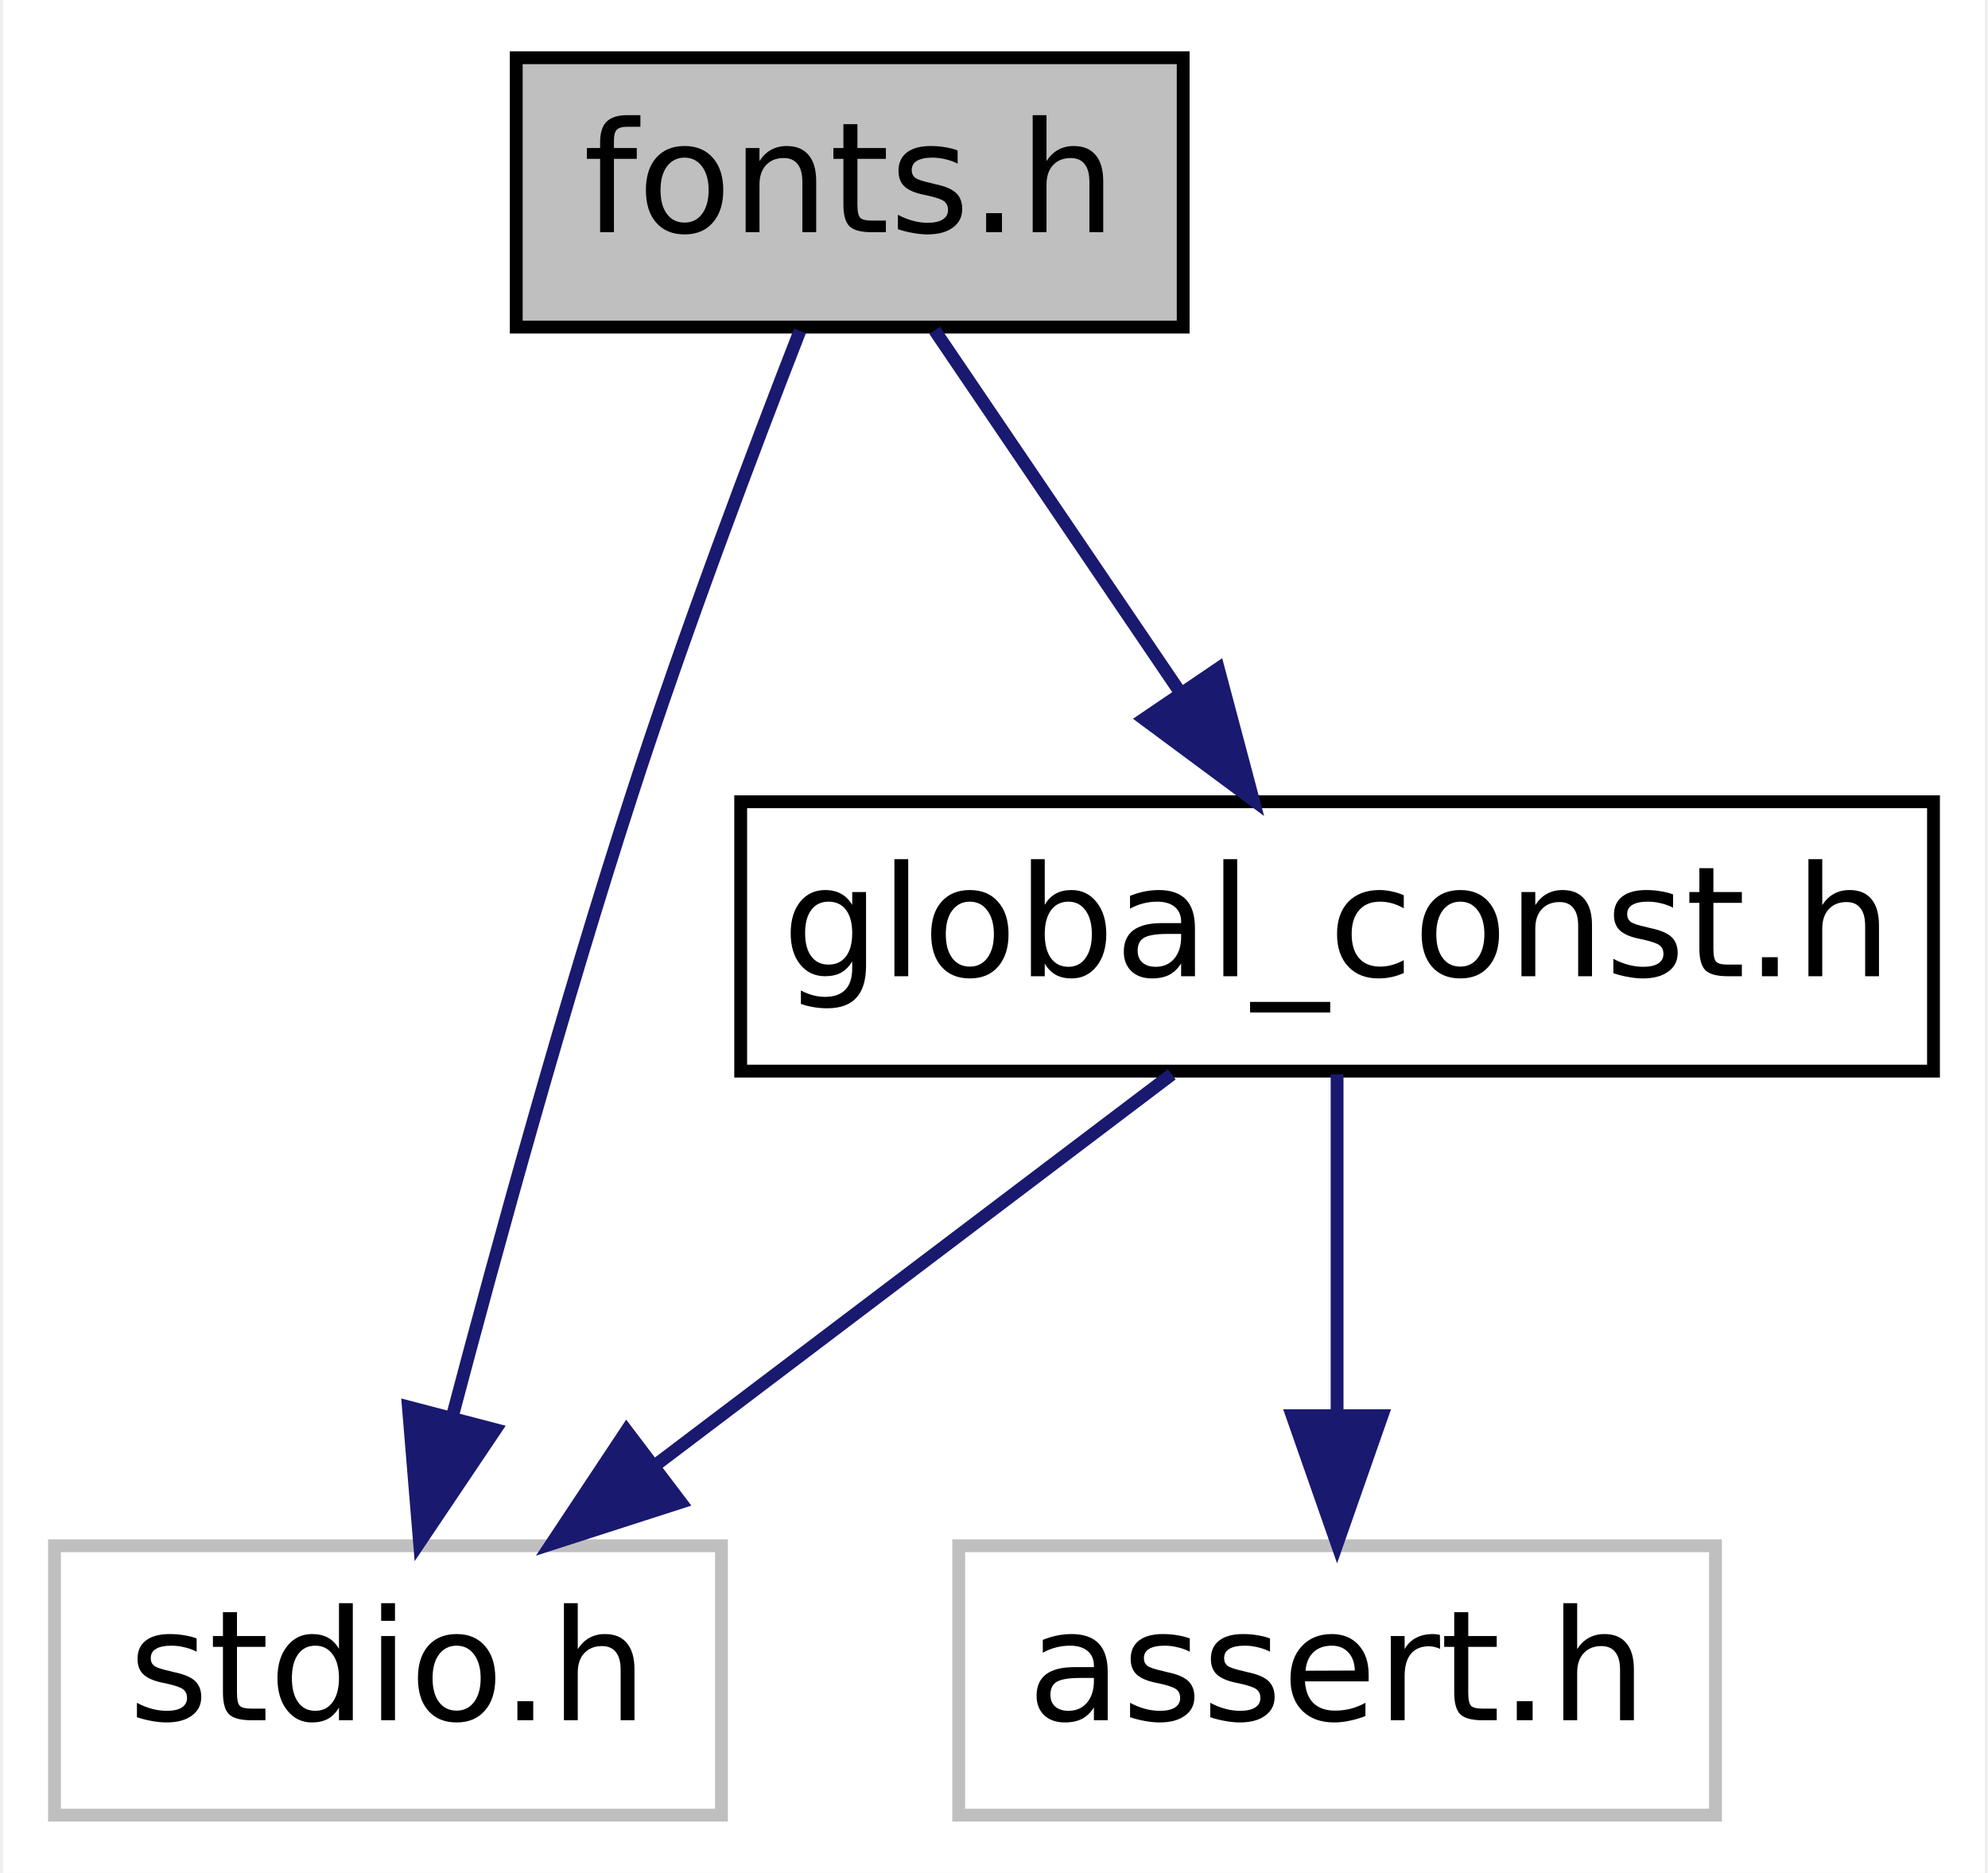
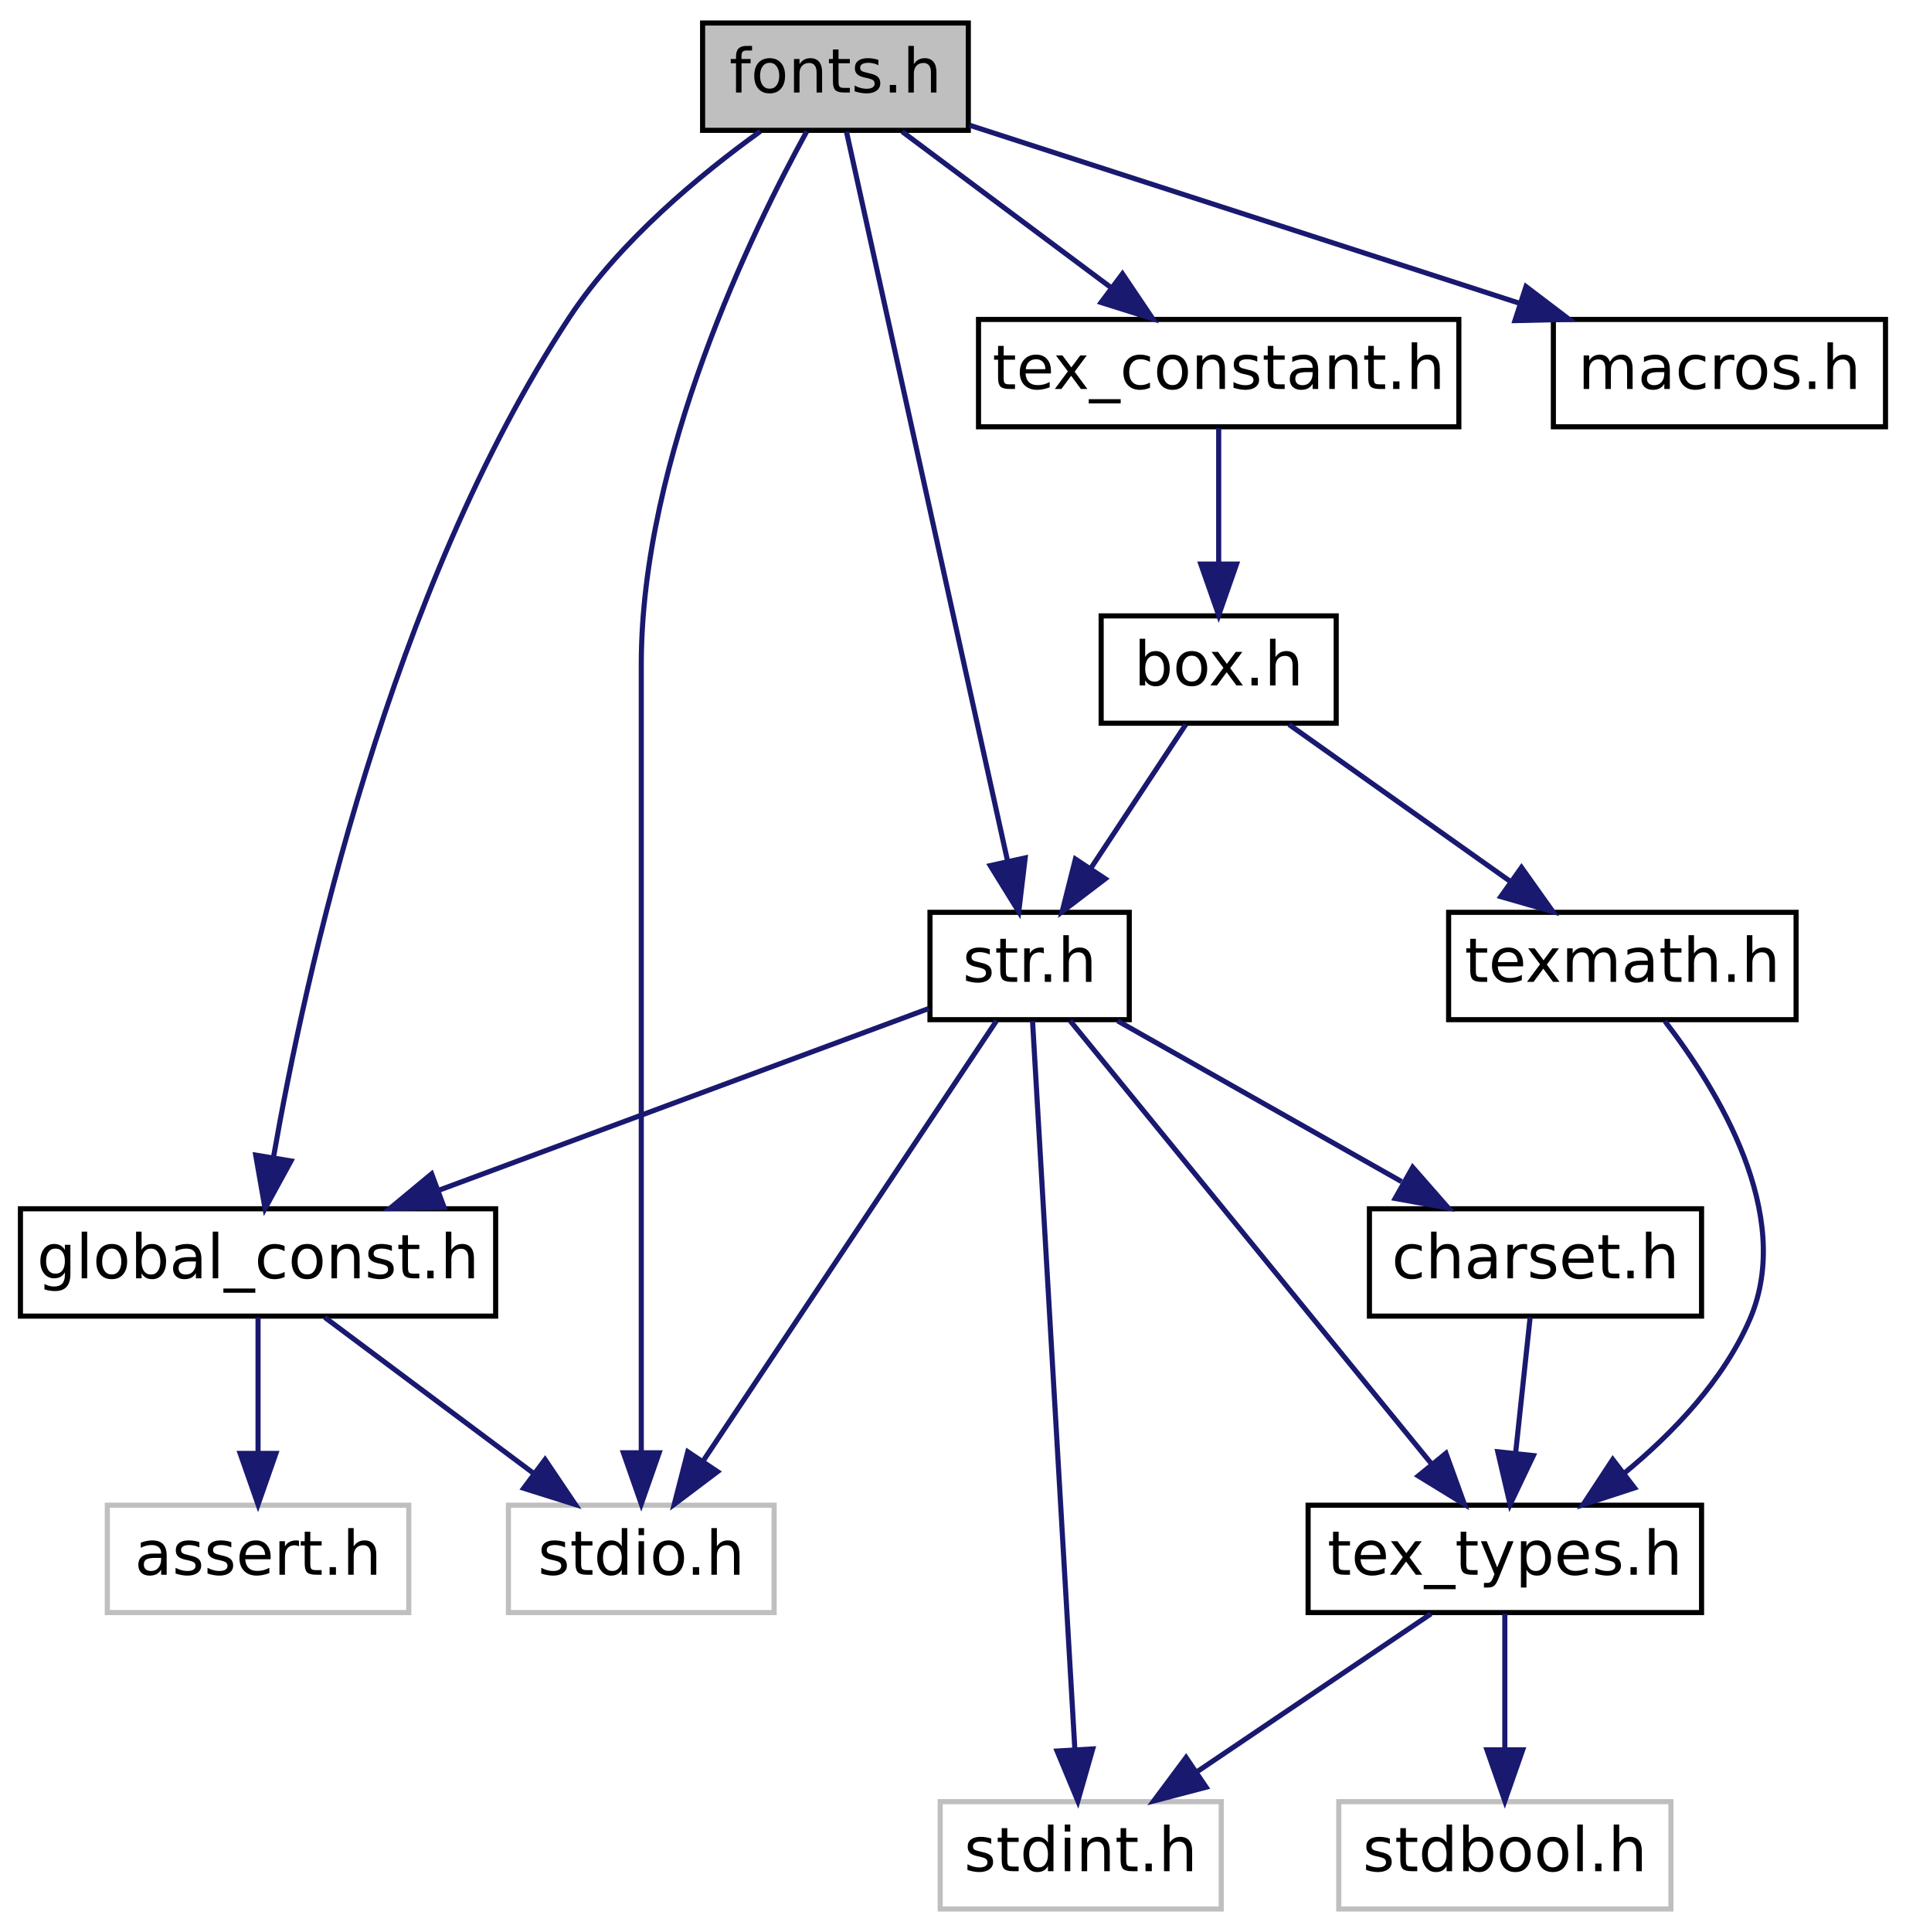
- <svg xmlns="http://www.w3.org/2000/svg" xmlns:xlink="http://www.w3.org/1999/xlink" width="155pt" height="146pt" viewBox="0.00 0.00 154.50 146.00">
-   <g id="graph0" class="graph" transform="scale(1 1) rotate(0) translate(4 142)">
-     <polygon fill="white" stroke="transparent" points="-4,4 -4,-142 150.5,-142 150.5,4 -4,4" />
+ <svg xmlns="http://www.w3.org/2000/svg" xmlns:xlink="http://www.w3.org/1999/xlink" width="373pt" height="378pt" viewBox="0.00 0.00 373.00 378.00">
+   <g id="graph0" class="graph" transform="scale(1 1) rotate(0) translate(4 374)">
+     <polygon fill="white" stroke="transparent" points="-4,4 -4,-374 369,-374 369,4 -4,4" />
    <g id="node1" class="node">
      <g id="a_node1">
        <a xlink:title=" ">
-           <polygon fill="#bfbfbf" stroke="black" points="36,-116.5 36,-137.5 88,-137.5 88,-116.5 36,-116.5" />
-           <text text-anchor="middle" x="62" y="-123.9" font-family="DejaVuSans" font-size="12.00">fonts.h</text>
+           <polygon fill="#bfbfbf" stroke="black" points="133.5,-348.5 133.5,-369.5 185.5,-369.5 185.5,-348.5 133.5,-348.5" />
+           <text text-anchor="middle" x="159.5" y="-355.9" font-family="DejaVuSans" font-size="12.00">fonts.h</text>
        </a>
      </g>
    </g>
    <g id="node2" class="node">
      <g id="a_node2">
        <a xlink:title=" ">
-           <polygon fill="white" stroke="#bfbfbf" points="0,-0.5 0,-21.5 52,-21.5 52,-0.5 0,-0.5" />
-           <text text-anchor="middle" x="26" y="-7.9" font-family="DejaVuSans" font-size="12.00">stdio.h</text>
+           <polygon fill="white" stroke="#bfbfbf" points="95.5,-58.5 95.5,-79.5 147.5,-79.5 147.5,-58.5 95.5,-58.5" />
+           <text text-anchor="middle" x="121.5" y="-65.9" font-family="DejaVuSans" font-size="12.00">stdio.h</text>
        </a>
      </g>
    </g>
    <g id="edge1" class="edge">
-       <path fill="none" stroke="midnightblue" d="M58.12,-116.21C54.51,-106.95 49.09,-92.64 45,-80 39.75,-63.81 34.61,-45.17 31,-31.51" />
-       <polygon fill="midnightblue" stroke="midnightblue" points="34.37,-30.55 28.46,-21.76 27.59,-32.32 34.37,-30.55" />
+       <path fill="none" stroke="midnightblue" d="M153.89,-348.3C143.32,-329.07 121.5,-284.47 121.5,-244 121.5,-244 121.5,-244 121.5,-184 121.5,-150.98 121.5,-112.59 121.5,-89.85" />
+       <polygon fill="midnightblue" stroke="midnightblue" points="125,-89.76 121.5,-79.76 118,-89.76 125,-89.76" />
    </g>
    <g id="node3" class="node">
      <g id="a_node3">
        <a xlink:href="global__const_8h.html" target="_top" xlink:title=" ">
-           <polygon fill="white" stroke="black" points="53.5,-58.5 53.5,-79.5 146.5,-79.5 146.5,-58.5 53.5,-58.5" />
-           <text text-anchor="middle" x="100" y="-65.9" font-family="DejaVuSans" font-size="12.00">global_const.h</text>
+           <polygon fill="white" stroke="black" points="0,-116.5 0,-137.5 93,-137.5 93,-116.5 0,-116.5" />
+           <text text-anchor="middle" x="46.5" y="-123.9" font-family="DejaVuSans" font-size="12.00">global_const.h</text>
        </a>
      </g>
    </g>
    <g id="edge2" class="edge">
-       <path fill="none" stroke="midnightblue" d="M68.62,-116.25C73.9,-108.46 81.45,-97.33 87.82,-87.94" />
-       <polygon fill="midnightblue" stroke="midnightblue" points="90.74,-89.88 93.46,-79.64 84.95,-85.95 90.74,-89.88" />
+       <path fill="none" stroke="midnightblue" d="M144.79,-348.3C133.17,-339.94 117.33,-326.89 107.5,-312 72.21,-258.52 55.67,-182.81 49.51,-147.52" />
+       <polygon fill="midnightblue" stroke="midnightblue" points="52.95,-146.86 47.87,-137.56 46.04,-148 52.95,-146.86" />
+     </g>
+     <g id="node5" class="node">
+       <g id="a_node5">
+         <a xlink:href="tex__constant_8h.html" target="_top" xlink:title=" ">
+           <polygon fill="white" stroke="black" points="187.5,-290.5 187.5,-311.5 281.5,-311.5 281.5,-290.5 187.5,-290.5" />
+           <text text-anchor="middle" x="234.5" y="-297.9" font-family="DejaVuSans" font-size="12.00">tex_constant.h</text>
+         </a>
+       </g>
+     </g>
+     <g id="edge5" class="edge">
+       <path fill="none" stroke="midnightblue" d="M172.56,-348.25C183.86,-339.81 200.38,-327.47 213.53,-317.66" />
+       <polygon fill="midnightblue" stroke="midnightblue" points="215.67,-320.43 221.59,-311.64 211.48,-314.82 215.67,-320.43" />
+     </g>
+     <g id="node7" class="node">
+       <g id="a_node7">
+         <a xlink:href="str_8h.html" target="_top" xlink:title=" ">
+           <polygon fill="white" stroke="black" points="178,-174.5 178,-195.5 217,-195.5 217,-174.5 178,-174.5" />
+           <text text-anchor="middle" x="197.5" y="-181.9" font-family="DejaVuSans" font-size="12.00">str.h</text>
+         </a>
+       </g>
+     </g>
+     <g id="edge18" class="edge">
+       <path fill="none" stroke="midnightblue" d="M161.65,-348.26C167.71,-320.82 185.02,-242.51 193.16,-205.64" />
+       <polygon fill="midnightblue" stroke="midnightblue" points="196.63,-206.15 195.37,-195.63 189.8,-204.64 196.63,-206.15" />
+     </g>
+     <g id="node13" class="node">
+       <g id="a_node13">
+         <a xlink:href="macros_8h.html" target="_top" xlink:title=" ">
+           <polygon fill="white" stroke="black" points="300,-290.5 300,-311.5 365,-311.5 365,-290.5 300,-290.5" />
+           <text text-anchor="middle" x="332.5" y="-297.9" font-family="DejaVuSans" font-size="12.00">macros.h</text>
+         </a>
+       </g>
+     </g>
+     <g id="edge19" class="edge">
+       <path fill="none" stroke="midnightblue" d="M185.77,-349.49C214.39,-340.23 260.45,-325.32 293.33,-314.68" />
+       <polygon fill="midnightblue" stroke="midnightblue" points="294.64,-317.93 303.08,-311.52 292.48,-311.27 294.64,-317.93" />
    </g>
    <g id="edge4" class="edge">
-       <path fill="none" stroke="midnightblue" d="M87.11,-58.25C76.07,-49.89 59.97,-37.71 47.06,-27.94" />
-       <polygon fill="midnightblue" stroke="midnightblue" points="48.83,-24.89 38.74,-21.64 44.6,-30.47 48.83,-24.89" />
+       <path fill="none" stroke="midnightblue" d="M59.56,-116.25C70.86,-107.81 87.38,-95.47 100.53,-85.66" />
+       <polygon fill="midnightblue" stroke="midnightblue" points="102.67,-88.43 108.59,-79.64 98.48,-82.82 102.67,-88.43" />
    </g>
    <g id="node4" class="node">
      <g id="a_node4">
        <a xlink:title=" ">
-           <polygon fill="white" stroke="#bfbfbf" points="70.5,-0.5 70.5,-21.5 129.5,-21.5 129.5,-0.5 70.5,-0.5" />
-           <text text-anchor="middle" x="100" y="-7.9" font-family="DejaVuSans" font-size="12.00">assert.h</text>
+           <polygon fill="white" stroke="#bfbfbf" points="17,-58.5 17,-79.5 76,-79.5 76,-58.5 17,-58.5" />
+           <text text-anchor="middle" x="46.5" y="-65.9" font-family="DejaVuSans" font-size="12.00">assert.h</text>
        </a>
      </g>
    </g>
    <g id="edge3" class="edge">
-       <path fill="none" stroke="midnightblue" d="M100,-58.25C100,-50.94 100,-40.69 100,-31.7" />
-       <polygon fill="midnightblue" stroke="midnightblue" points="103.5,-31.64 100,-21.64 96.5,-31.64 103.5,-31.64" />
+       <path fill="none" stroke="midnightblue" d="M46.5,-116.25C46.5,-108.94 46.5,-98.69 46.5,-89.7" />
+       <polygon fill="midnightblue" stroke="midnightblue" points="50,-89.64 46.5,-79.64 43,-89.64 50,-89.64" />
+     </g>
+     <g id="node6" class="node">
+       <g id="a_node6">
+         <a xlink:href="box_8h.html" target="_top" xlink:title=" ">
+           <polygon fill="white" stroke="black" points="211.5,-232.5 211.5,-253.5 257.5,-253.5 257.5,-232.5 211.5,-232.5" />
+           <text text-anchor="middle" x="234.5" y="-239.9" font-family="DejaVuSans" font-size="12.00">box.h</text>
+         </a>
+       </g>
+     </g>
+     <g id="edge6" class="edge">
+       <path fill="none" stroke="midnightblue" d="M234.5,-290.25C234.5,-282.94 234.5,-272.69 234.5,-263.7" />
+       <polygon fill="midnightblue" stroke="midnightblue" points="238,-263.64 234.5,-253.64 231,-263.64 238,-263.64" />
+     </g>
+     <g id="edge7" class="edge">
+       <path fill="none" stroke="midnightblue" d="M228.06,-232.25C222.96,-224.54 215.71,-213.56 209.55,-204.23" />
+       <polygon fill="midnightblue" stroke="midnightblue" points="212.3,-202.06 203.87,-195.64 206.46,-205.92 212.3,-202.06" />
+     </g>
+     <g id="node12" class="node">
+       <g id="a_node12">
+         <a xlink:href="texmath_8h.html" target="_top" xlink:title=" ">
+           <polygon fill="white" stroke="black" points="279.5,-174.5 279.5,-195.5 347.5,-195.5 347.5,-174.5 279.5,-174.5" />
+           <text text-anchor="middle" x="313.5" y="-181.9" font-family="DejaVuSans" font-size="12.00">texmath.h</text>
+         </a>
+       </g>
+     </g>
+     <g id="edge16" class="edge">
+       <path fill="none" stroke="midnightblue" d="M248.26,-232.25C260.16,-223.81 277.57,-211.47 291.41,-201.66" />
+       <polygon fill="midnightblue" stroke="midnightblue" points="293.76,-204.28 299.9,-195.64 289.71,-198.57 293.76,-204.28" />
+     </g>
+     <g id="edge8" class="edge">
+       <path fill="none" stroke="midnightblue" d="M191.02,-174.28C178.29,-155.18 149.83,-112.5 133.55,-88.08" />
+       <polygon fill="midnightblue" stroke="midnightblue" points="136.42,-86.07 127.96,-79.69 130.6,-89.96 136.42,-86.07" />
+     </g>
+     <g id="edge10" class="edge">
+       <path fill="none" stroke="midnightblue" d="M177.76,-176.68C153.48,-167.68 111.83,-152.23 81.95,-141.15" />
+       <polygon fill="midnightblue" stroke="midnightblue" points="82.91,-137.77 72.31,-137.57 80.47,-144.33 82.91,-137.77" />
+     </g>
+     <g id="node8" class="node">
+       <g id="a_node8">
+         <a xlink:title=" ">
+           <polygon fill="white" stroke="#bfbfbf" points="180,-0.5 180,-21.5 235,-21.5 235,-0.5 180,-0.5" />
+           <text text-anchor="middle" x="207.5" y="-7.9" font-family="DejaVuSans" font-size="12.00">stdint.h</text>
+         </a>
+       </g>
+     </g>
+     <g id="edge9" class="edge">
+       <path fill="none" stroke="midnightblue" d="M198.07,-174.26C199.66,-146.82 204.21,-68.51 206.36,-31.64" />
+       <polygon fill="midnightblue" stroke="midnightblue" points="209.85,-31.82 206.94,-21.63 202.87,-31.41 209.85,-31.82" />
+     </g>
+     <g id="node9" class="node">
+       <g id="a_node9">
+         <a xlink:href="charset_8h.html" target="_top" xlink:title=" ">
+           <polygon fill="white" stroke="black" points="264,-116.5 264,-137.5 329,-137.5 329,-116.5 264,-116.5" />
+           <text text-anchor="middle" x="296.5" y="-123.9" font-family="DejaVuSans" font-size="12.00">charset.h</text>
+         </a>
+       </g>
+     </g>
+     <g id="edge11" class="edge">
+       <path fill="none" stroke="midnightblue" d="M214.74,-174.25C230.08,-165.57 252.72,-152.76 270.29,-142.82" />
+       <polygon fill="midnightblue" stroke="midnightblue" points="272.47,-145.61 279.45,-137.64 269.03,-139.52 272.47,-145.61" />
+     </g>
+     <g id="node10" class="node">
+       <g id="a_node10">
+         <a xlink:href="tex__types_8h.html" target="_top" xlink:title=" ">
+           <polygon fill="white" stroke="black" points="252,-58.5 252,-79.5 329,-79.5 329,-58.5 252,-58.5" />
+           <text text-anchor="middle" x="290.5" y="-65.9" font-family="DejaVuSans" font-size="12.00">tex_types.h</text>
+         </a>
+       </g>
+     </g>
+     <g id="edge15" class="edge">
+       <path fill="none" stroke="midnightblue" d="M205.43,-174.28C221.08,-155.1 256.14,-112.12 276.02,-87.75" />
+       <polygon fill="midnightblue" stroke="midnightblue" points="278.98,-89.66 282.59,-79.69 273.56,-85.23 278.98,-89.66" />
+     </g>
+     <g id="edge12" class="edge">
+       <path fill="none" stroke="midnightblue" d="M295.45,-116.25C294.67,-108.94 293.57,-98.69 292.61,-89.7" />
+       <polygon fill="midnightblue" stroke="midnightblue" points="296.08,-89.21 291.53,-79.64 289.12,-89.96 296.08,-89.21" />
+     </g>
+     <g id="edge14" class="edge">
+       <path fill="none" stroke="midnightblue" d="M276.04,-58.25C263.43,-49.73 244.91,-37.24 230.3,-27.38" />
+       <polygon fill="midnightblue" stroke="midnightblue" points="232.04,-24.33 221.79,-21.64 228.12,-30.14 232.04,-24.33" />
+     </g>
+     <g id="node11" class="node">
+       <g id="a_node11">
+         <a xlink:title=" ">
+           <polygon fill="white" stroke="#bfbfbf" points="258,-0.5 258,-21.5 323,-21.5 323,-0.5 258,-0.5" />
+           <text text-anchor="middle" x="290.5" y="-7.9" font-family="DejaVuSans" font-size="12.00">stdbool.h</text>
+         </a>
+       </g>
+     </g>
+     <g id="edge13" class="edge">
+       <path fill="none" stroke="midnightblue" d="M290.5,-58.25C290.5,-50.94 290.5,-40.69 290.5,-31.7" />
+       <polygon fill="midnightblue" stroke="midnightblue" points="294,-31.64 290.5,-21.64 287,-31.64 294,-31.64" />
+     </g>
+     <g id="edge17" class="edge">
+       <path fill="none" stroke="midnightblue" d="M321.84,-174.19C332.11,-160.87 347.19,-136.36 338.5,-116 333.38,-104.01 323.44,-93.65 313.93,-85.81" />
+       <polygon fill="midnightblue" stroke="midnightblue" points="315.88,-82.89 305.81,-79.6 311.62,-88.45 315.88,-82.89" />
    </g>
  </g>
</svg>
